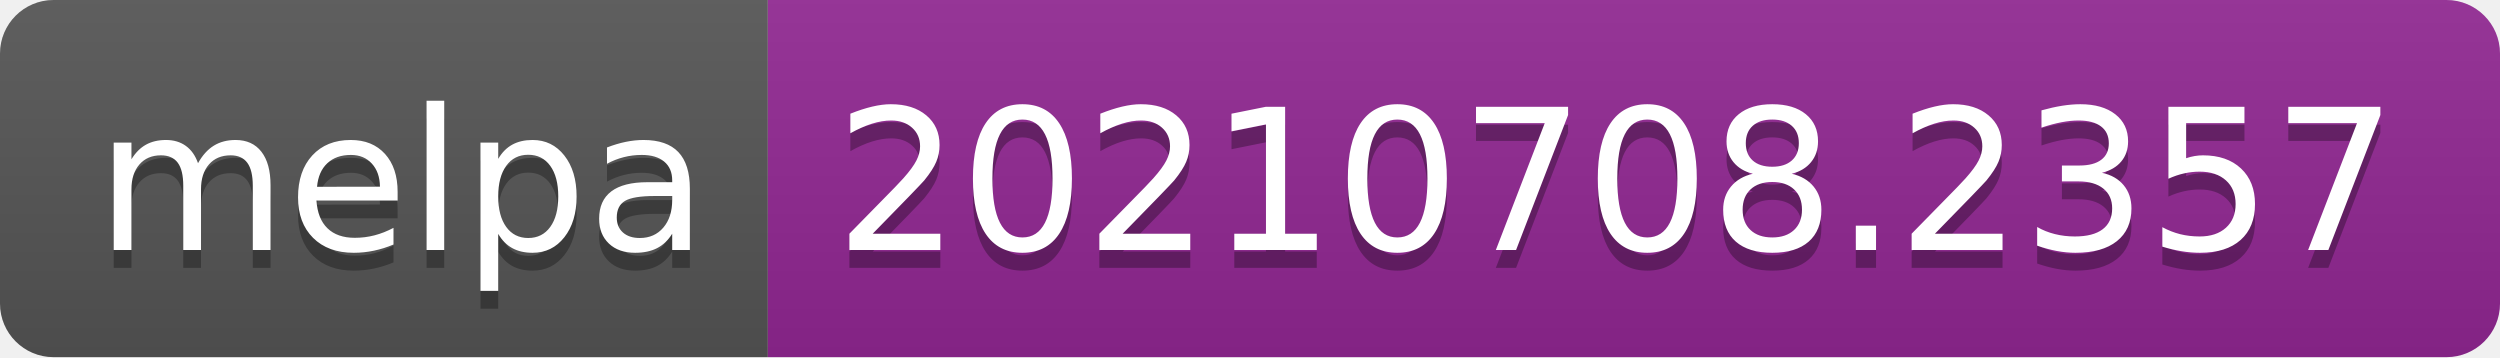
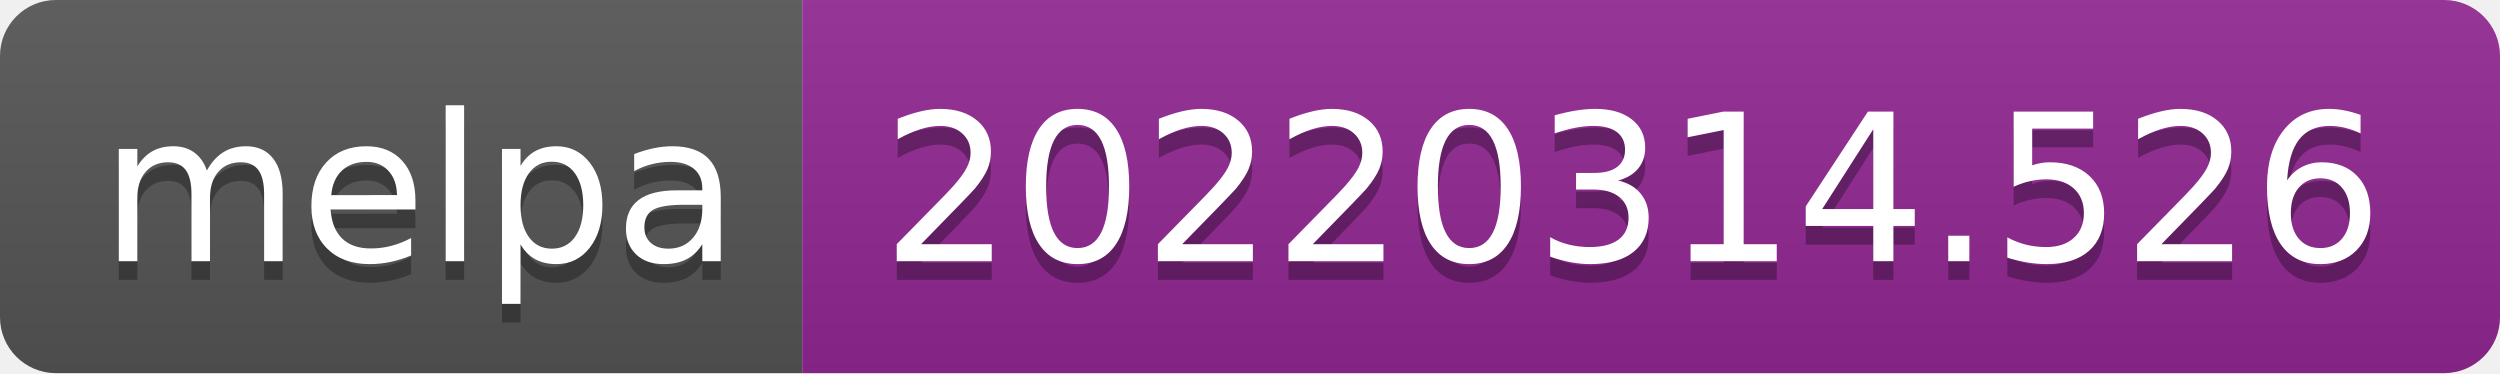
- <svg xmlns="http://www.w3.org/2000/svg" width="140" height="20" role="img" aria-label="melpa: 20210708.2357">
+ <svg xmlns="http://www.w3.org/2000/svg" width="134" height="20" role="img" aria-label="melpa: 20220314.526">
  <linearGradient id="s" x2="0" y2="100%">
    <stop offset="0" stop-color="#bbb" stop-opacity=".1" />
    <stop offset="1" stop-opacity=".1" />
  </linearGradient>
  <clipPath id="r">
-     <rect width="140" height="20" rx="3" fill="#fff" />
+     <rect width="134" height="20" rx="3" fill="#fff" />
  </clipPath>
  <g clip-path="url(#r)">
    <rect width="43" height="20" fill="#555" />
-     <rect x="43" width="97" height="20" fill="#922793" />
-     <rect width="140" height="20" fill="url(#s)" />
+     <rect x="43" width="91" height="20" fill="#922793" />
+     <rect width="134" height="20" fill="url(#s)" />
  </g>
  <g fill="#fff" text-anchor="middle" font-family="Verdana,Geneva,DejaVu Sans,sans-serif" text-rendering="geometricPrecision" font-size="110">
    <text aria-hidden="true" x="225" y="150" fill="#010101" fill-opacity=".3" transform="scale(.1)" textLength="330">melpa</text>
    <text x="225" y="140" transform="scale(.1)" fill="#fff" textLength="330">melpa</text>
-     <text aria-hidden="true" x="905" y="150" fill="#010101" fill-opacity=".3" transform="scale(.1)" textLength="870">20210708.2357</text>
-     <text x="905" y="140" transform="scale(.1)" fill="#fff" textLength="870">20210708.2357</text>
+     <text aria-hidden="true" x="875" y="150" fill="#010101" fill-opacity=".3" transform="scale(.1)" textLength="810">20220314.526</text>
+     <text x="875" y="140" transform="scale(.1)" fill="#fff" textLength="810">20220314.526</text>
  </g>
</svg>
